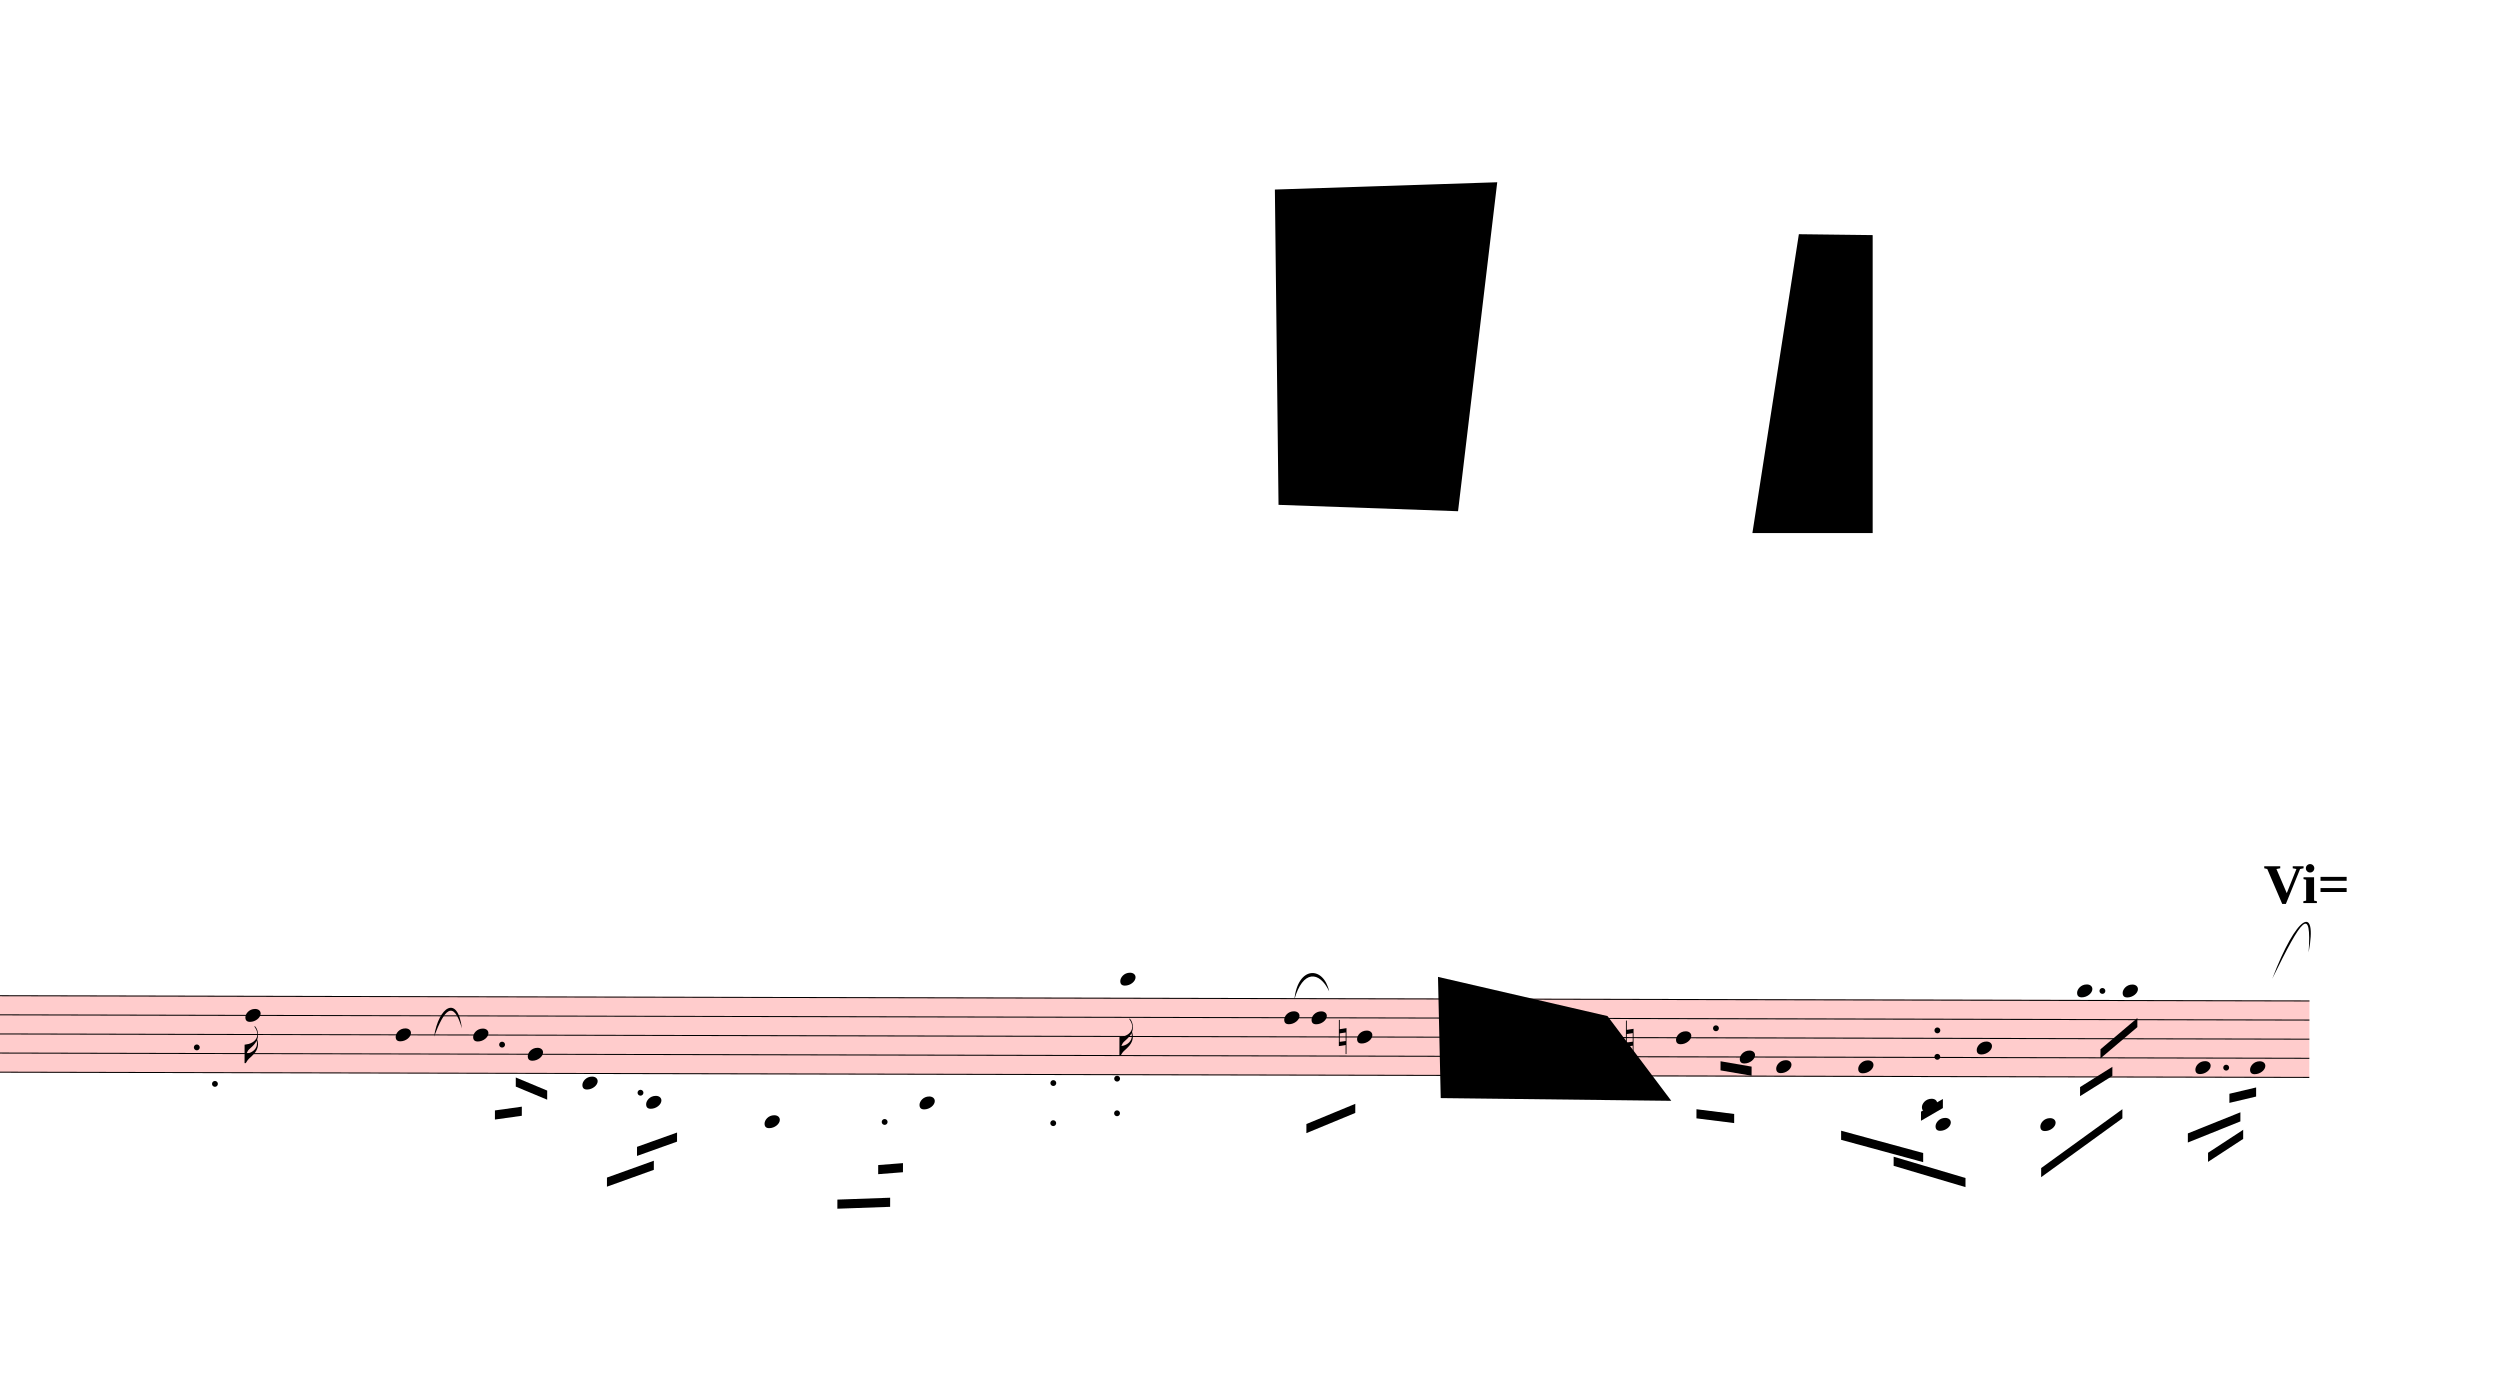
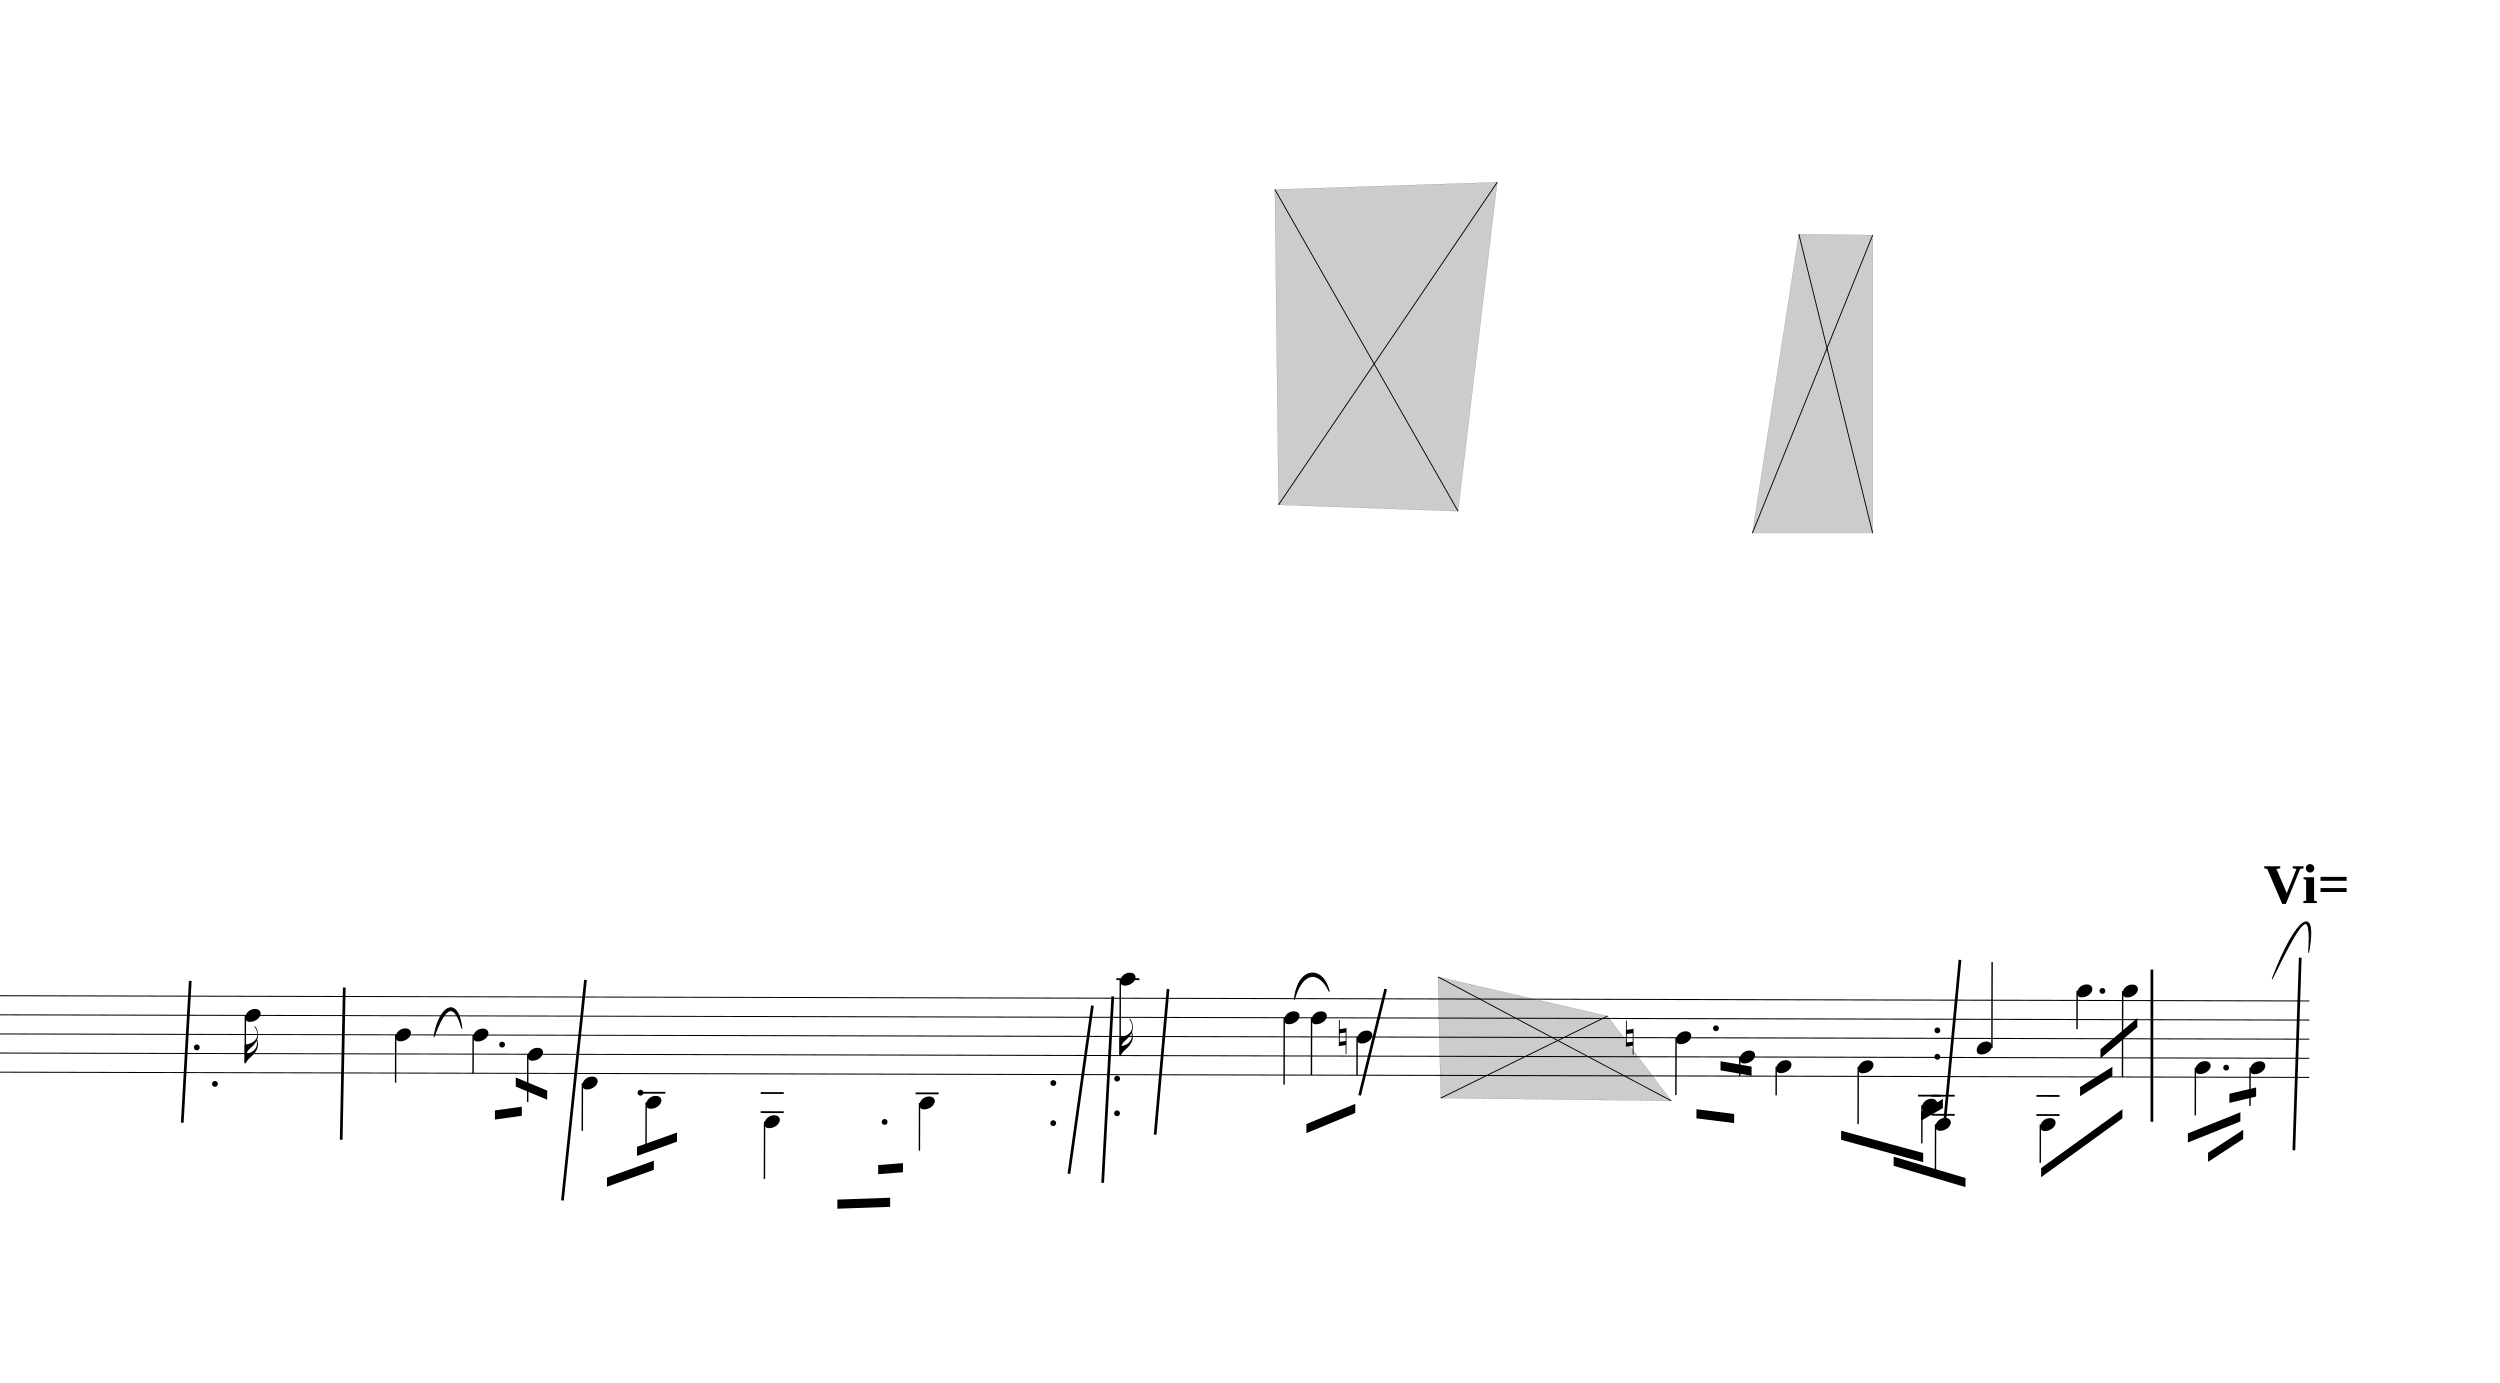
<svg xmlns="http://www.w3.org/2000/svg" viewBox="4374 8766 24690.6 13655.7" version="1.1" overflow="visible">
  <defs>
    <style type="text/css">
    /* .staff * {
      fill: #000;
      stroke: #000;
    }

    .deletionBack {
      fill: #00000033;
    } */
+ 
+     .rastrum {
+       fill: none;
+     }
+ 
+     .deletionBack {
+       fill: #00000033;
+     }
+ 
+     .deletionLine {
+       stroke: #000000;
+     }
+ 
+     path {
+       stroke: #000;
+     }
  </style>
    <symbol id="sym_notehead_quarter" viewBox="0 0 1000 1000" overflow="inherit">
      <path transform="scale(1,-1)" d="M0 -39c0 68 73 172 200 172c66 0 114 -37 114 -95c0 -84 -106 -171 -218 -171c-64 0 -96 30 -96 94z" />
    </symbol>
    <symbol id="sym_flag_16th_down" viewBox="0 0 1000 1000" overflow="inherit">
      <path transform="scale(1,-1)" d="M216 730c-5 8 -10 13 -11 16l-4 10c0 3 2 5 5 5s7 -2 13 -7c35 -42 57 -101 57 -172c0 -34 -6 -65 -17 -94c10 -31 17 -64 17 -96c0 -104 -60 -183 -122 -241c-63 -59 -57 -53 -61 -56c-38 -34 -63 -95 -71 -95h-22v190v190c40 7 69 11 87 16c116 36 175 111 175 197 c0 44 -15 91 -46 137zM248 463c-23 -48 -58 -89 -94 -122c-63 -59 -57 -53 -61 -56c-30 -27 -44 -71 -53 -88c20 3 36 6 47 9c88 27 168 95 168 200c0 19 -3 39 -7 57z" />
    </symbol>
    <symbol id="sym_accid_n" viewBox="0 0 1000 1000" overflow="inherit">
      <path transform="scale(1,-1)" d="M0 -188v539h18v-191l139 22v-533h-17v186zM18 -100l122 17v176l-122 -19v-174z" />
    </symbol>
  </defs>
  <g class="rastrums">
    <g class="rastrum" data-id="r7f966395-ee5c-448b-842f-cd3228acfa00" style="transform: rotate(0.13deg); transform-origin: 2160px 18585px;">
      <g class="rastrum bounding-box" data-id="bbox-r7f966395-ee5c-448b-842f-cd3228acfa00">
-         <rect x="2160" y="18585" width="25065" height="765" fill="#ff000033" />
+         <rect x="2160" y="18585" width="25065" height="765" />
      </g>
      <path d="M2160 18590 L27225 18590" stroke-width="10" stroke="black" />
      <path d="M2160 18778.75 L27225 18778.75" stroke-width="10" stroke="black" />
      <path d="M2160 18967.5 L27225 18967.5" stroke-width="10" stroke="black" />
      <path d="M2160 19156.25 L27225 19156.25" stroke-width="10" stroke="black" />
      <path d="M2160 19345 L27225 19345" stroke-width="10" stroke="black" />
    </g>
  </g>
  <g class="draft" data-label="2" data-id="daa30e85d-914d-4aa9-90e5-6d6f42c7355a">
    <g class="system" data-id="t51426e26-4c00-4542-ab0d-dca410bbf109">
      <g class="staff" data-n="1" data-rastrum="r7f966395-ee5c-448b-842f-cd3228acfa00" style="transform: rotate(0.13deg); transform-origin: 2160px 18585px;">
        <g class="note" data-id="d74cd53c0-3f2b-4a07-a70e-f9660ce405b4" data-stem.dir="down">
          <g class="notehead">
            <use href="#sym_notehead_quarter" height="480px" width="480px" x="6840" y="18778.75" />
          </g>
          <g class="stem">
            <path d="M6840 18778.75 L6840 19250.625" stroke-width="14" />
            <g class="flag down">
              <use href="#sym_flag_16th_down" height="480px" width="480px" x="6833" y="19250.625" />
            </g>
          </g>
        </g>
        <g class="note" data-id="da3bc63a4-f13e-4552-b607-88210e1aebfb" data-stem.dir="down">
          <g class="notehead">
            <use href="#sym_notehead_quarter" height="480px" width="480px" x="8325" y="18967.5" />
          </g>
          <g class="stem">
            <path d="M8325 18967.5 L8325 19439.375" stroke-width="14" />
          </g>
        </g>
        <g class="note" data-id="d333482d1-9631-4c29-a6b0-89bcd01e2f63" data-stem.dir="down">
          <g class="notehead">
            <use href="#sym_notehead_quarter" height="480px" width="480px" x="9090" y="18967.5" />
          </g>
          <g class="stem">
            <path d="M9090 18967.5 L9090 19345" stroke-width="14" />
          </g>
        </g>
        <g class="note" data-id="d6a57e4c9-9666-409d-9cbc-e42cb45635af" data-stem.dir="down">
          <g class="notehead">
            <use href="#sym_notehead_quarter" height="480px" width="480px" x="9630" y="19156.25" />
          </g>
          <g class="stem">
            <path d="M9630 19156.25 L9630 19628.125" stroke-width="14" />
          </g>
        </g>
        <g class="note" data-id="d61d4dc40-c61a-495a-a1fc-c095fa1d469c" data-stem.dir="down">
          <g class="notehead">
            <use href="#sym_notehead_quarter" height="480px" width="480px" x="10170" y="19439.375" />
          </g>
          <g class="ledgerLines below" />
          <g class="stem">
            <path d="M10170 19439.375 L10170 19911.25" stroke-width="14" />
          </g>
        </g>
        <g class="note" data-id="d529cd010-af87-45ef-b899-025f3e2cfd3a" data-stem.dir="down">
          <g class="notehead">
            <use href="#sym_notehead_quarter" height="480px" width="480px" x="10800" y="19628.125" />
          </g>
          <g class="ledgerLines below">
            <path d="M10761 19533.75 L10989 19533.75" stroke-width="18" />
          </g>
          <g class="stem">
            <path d="M10800 19628.125 L10800 20100" stroke-width="14" />
          </g>
        </g>
        <g class="note" data-id="df140cee7-e785-498f-9d57-644109c01ef7" data-stem.dir="down">
          <g class="notehead">
            <use href="#sym_notehead_quarter" height="480px" width="480px" x="11970" y="19816.875" />
          </g>
          <g class="ledgerLines below">
            <path d="M11931 19722.5 L12159 19722.5" stroke-width="18" />
            <path d="M11931 19533.75 L12159 19533.75" stroke-width="18" />
          </g>
          <g class="stem">
            <path d="M11970 19816.875 L11970 20383.125" stroke-width="14" />
          </g>
        </g>
        <g class="note" data-id="dcfb935ed-3cb6-4359-bc2e-58ccaa4aa011" data-stem.dir="down">
          <g class="notehead">
            <use href="#sym_notehead_quarter" height="480px" width="480px" x="13500" y="19628.125" />
          </g>
          <g class="ledgerLines below">
            <path d="M13461 19533.75 L13689 19533.75" stroke-width="18" />
          </g>
          <g class="stem">
            <path d="M13500 19628.125 L13500 20100" stroke-width="14" />
          </g>
        </g>
        <g class="note" data-id="d5b19209b-43ed-4ade-8075-2298d6f57893" data-stem.dir="down">
          <g class="notehead">
            <use href="#sym_notehead_quarter" height="480px" width="480px" x="15480" y="18401.25" />
          </g>
          <g class="ledgerLines above">
            <path d="M15441 18401.25 L15669 18401.25" stroke-width="18" />
          </g>
          <g class="stem">
            <path d="M15480 18401.25 L15480 19156.25" stroke-width="14" />
            <g class="flag down">
              <use href="#sym_flag_16th_down" height="480px" width="480px" x="15473" y="19156.25" />
            </g>
          </g>
        </g>
        <g class="note" data-id="db3c9e73d-1617-4a85-baba-ddfa57d9b165" data-stem.dir="down">
          <g class="notehead">
            <use href="#sym_notehead_quarter" height="480px" width="480px" x="17100" y="18778.75" />
          </g>
          <g class="stem">
            <path d="M17100 18778.75 L17100 19439.375" stroke-width="14" />
          </g>
        </g>
        <g class="note" data-id="d74ed65d7-e900-4704-bf03-1822971579d0" data-stem.dir="down">
          <g class="notehead">
            <use href="#sym_notehead_quarter" height="480px" width="480px" x="17370" y="18778.75" />
          </g>
          <g class="stem">
            <path d="M17370 18778.75 L17370 19345" stroke-width="14" />
          </g>
        </g>
        <g class="note" data-id="de90735e0-abbb-4a90-88c9-ee6c885d0be7" data-stem.dir="down">
          <g class="notehead">
            <use href="#sym_notehead_quarter" height="480px" width="480px" x="17820" y="18967.5" />
          </g>
          <g class="stem">
            <path d="M17820 18967.5 L17820 19345" stroke-width="14" />
          </g>
        </g>
        <g class="note" data-id="dedba0a17-2809-4aa1-a7d5-3ce093520760" data-stem.dir="down">
          <g class="notehead">
            <use href="#sym_notehead_quarter" height="480px" width="480px" x="20970" y="18967.5" />
          </g>
          <g class="stem">
            <path d="M20970 18967.5 L20970 19533.75" stroke-width="14" />
          </g>
        </g>
        <g class="note" data-id="db4c5e773-2a78-46d5-ba69-9b393950f560" data-stem.dir="down">
          <g class="notehead">
            <use href="#sym_notehead_quarter" height="480px" width="480px" x="21600" y="19156.25" />
          </g>
          <g class="stem">
            <path d="M21600 19156.25 L21600 19345" stroke-width="14" />
          </g>
        </g>
        <g class="note" data-id="d6739c0b8-404e-4aa8-b110-79371e1839b4" data-stem.dir="down">
          <g class="notehead">
            <use href="#sym_notehead_quarter" height="480px" width="480px" x="21960" y="19250.625" />
          </g>
          <g class="stem">
            <path d="M21960 19250.625 L21960 19533.75" stroke-width="14" />
          </g>
        </g>
        <g class="note" data-id="d603580a1-76f8-4b2a-878e-4c42f4609e42" data-stem.dir="down">
          <g class="notehead">
            <use href="#sym_notehead_quarter" height="480px" width="480px" x="22770" y="19250.625" />
          </g>
          <g class="stem">
            <path d="M22770 19250.625 L22770 19816.875" stroke-width="14" />
          </g>
        </g>
        <g class="note" data-id="d3ca868bb-ae04-4a13-a274-6f39d794e4a9" data-stem.dir="down">
          <g class="notehead">
            <use href="#sym_notehead_quarter" height="480px" width="480px" x="23400" y="19628.125" />
          </g>
          <g class="ledgerLines below">
            <path d="M23361 19533.75 L23589 19533.75" stroke-width="18" />
          </g>
          <g class="stem">
            <path d="M23400 19628.125 L23400 20005.625" stroke-width="14" />
          </g>
        </g>
        <g class="note" data-id="d6a3a0493-c8f3-420a-92b4-b3221d7e72d1" data-stem.dir="down">
          <g class="notehead">
            <use href="#sym_notehead_quarter" height="480px" width="480px" x="23535" y="19816.875" />
          </g>
          <g class="ledgerLines below">
            <path d="M23496 19722.5 L23724 19722.5" stroke-width="18" />
            <path d="M23496 19533.75 L23724 19533.75" stroke-width="18" />
          </g>
          <g class="stem">
            <path d="M23535 19816.875 L23535 20288.75" stroke-width="14" />
          </g>
        </g>
        <g class="note" data-id="d306afdea-4dc9-4eb3-aa10-6656adf06e0d" data-stem.dir="up">
          <g class="notehead">
            <use href="#sym_notehead_quarter" height="480px" width="480px" x="23940" y="19061.875" />
          </g>
          <g class="stem">
            <path d="M24090 18212.5 L24090 19061.875" stroke-width="14" />
          </g>
        </g>
        <g class="note" data-id="da42d7990-59cd-4e8f-94fd-04b76d88ae3d" data-stem.dir="down">
          <g class="notehead">
            <use href="#sym_notehead_quarter" height="480px" width="480px" x="24570" y="19816.875" />
          </g>
          <g class="ledgerLines below">
            <path d="M24531 19722.5 L24759 19722.5" stroke-width="18" />
            <path d="M24531 19533.75 L24759 19533.75" stroke-width="18" />
          </g>
          <g class="stem">
            <path d="M24570 19816.875 L24570 20194.375" stroke-width="14" />
          </g>
        </g>
        <g class="note" data-id="d31ae088e-3189-44d3-9fea-5d604050417e" data-stem.dir="down">
          <g class="notehead">
            <use href="#sym_notehead_quarter" height="480px" width="480px" x="24930" y="18495.625" />
          </g>
          <g class="ledgerLines above" />
          <g class="stem">
            <path d="M24930 18495.625 L24930 18873.125" stroke-width="14" />
          </g>
        </g>
        <g class="note" data-id="d7a8c20d6-5493-4f0b-bf83-ed39f53e83e7" data-stem.dir="down">
          <g class="notehead">
            <use href="#sym_notehead_quarter" height="480px" width="480px" x="25380" y="18495.625" />
          </g>
          <g class="ledgerLines above" />
          <g class="stem">
            <path d="M25380 18495.625 L25380 19345" stroke-width="14" />
          </g>
        </g>
        <g class="note" data-id="dcd0f82d2-9e06-4dea-b86b-92d9ec841cfd" data-stem.dir="down">
          <g class="notehead">
            <use href="#sym_notehead_quarter" height="480px" width="480px" x="26100" y="19250.625" />
          </g>
          <g class="stem">
            <path d="M26100 19250.625 L26100 19722.5" stroke-width="14" />
          </g>
        </g>
        <g class="note" data-id="df5abe07a-d2d6-4e12-a893-563f06f4a3c9" data-stem.dir="down">
          <g class="notehead">
            <use href="#sym_notehead_quarter" height="480px" width="480px" x="26640" y="19250.625" />
          </g>
          <g class="stem">
            <path d="M26640 19250.625 L26640 19628.125" stroke-width="14" />
          </g>
        </g>
        <g class="accid" data-id="d9ff64e02-060e-40cc-b744-d636f6e92790">
          <use href="#sym_accid_n" height="480px" width="480px" x="17640" y="18967.5" />
        </g>
        <g class="accid" data-id="da8c359a6-35f9-47b3-999e-c050b62b3cbc">
          <use href="#sym_accid_n" height="480px" width="480px" x="20475" y="18967.5" />
        </g>
        <g class="dot repeat" data-id="da6234fad-03a2-43f6-b8a9-255698a5b292" data-class="dot repeat">
          <ellipse cx="6361" cy="19096" rx="29" ry="29" fill-opacity="1" stroke-opacity="1" />
        </g>
        <g class="dot repeat" data-id="d626a5b3b-b653-493c-9588-cc5b0638bbb1" data-class="dot repeat">
          <ellipse cx="6541" cy="19456" rx="29" ry="29" fill-opacity="1" stroke-opacity="1" />
        </g>
        <g class="dot augmentation" data-id="d6a068df7-2d09-4441-ae4b-cfb6378cbbe8" data-class="dot augmentation">
          <ellipse cx="9376" cy="19061.875" rx="29" ry="29" fill-opacity="1" stroke-opacity="1" />
        </g>
        <g class="dot augmentation" data-id="d33c5c68b-2c77-4827-a9a5-585d6d49a25c" data-class="dot augmentation">
          <ellipse cx="10744" cy="19533.75" rx="29" ry="29" fill-opacity="1" stroke-opacity="1" />
        </g>
        <g class="dot augmentation" data-id="d4a4e8283-00ca-40f7-8cc6-77530da2bf6b" data-class="dot augmentation">
          <ellipse cx="13156" cy="19816.875" rx="29" ry="29" fill-opacity="1" stroke-opacity="1" />
        </g>
        <g class="dot repeat" data-id="d9a7980bf-d682-4088-90bd-1a7896319757" data-class="dot repeat">
          <ellipse cx="14821" cy="19825" rx="29" ry="29" fill-opacity="1" stroke-opacity="1" />
        </g>
        <g class="dot repeat" data-id="d11864705-7ada-4835-96e8-9b614f8170e6" data-class="dot repeat">
          <ellipse cx="14821" cy="19429" rx="29" ry="29" fill-opacity="1" stroke-opacity="1" />
        </g>
        <g class="dot repeat" data-id="d4079e530-5dc2-4c7e-9c24-85f3b584f458" data-class="dot repeat">
          <ellipse cx="15451" cy="19726" rx="29" ry="29" fill-opacity="1" stroke-opacity="1" />
        </g>
        <g class="dot repeat" data-id="dc8578271-7fd3-46bb-9713-e47ad6f08d27" data-class="dot repeat">
          <ellipse cx="15451" cy="19384" rx="29" ry="29" fill-opacity="1" stroke-opacity="1" />
        </g>
        <g class="dot augmentation" data-id="dfcca4947-9685-46b6-b8dc-6edc70cb844b" data-class="dot augmentation">
          <ellipse cx="21364" cy="18873.125" rx="29" ry="29" fill-opacity="1" stroke-opacity="1" />
        </g>
        <g class="dot repeat" data-id="dc81adac3-799b-4c45-8d4b-a4b1ae4c2188" data-class="dot repeat">
          <ellipse cx="23551" cy="19150" rx="29" ry="29" fill-opacity="1" stroke-opacity="1" />
        </g>
        <g class="dot repeat" data-id="d164def60-20f4-4c50-a505-e6ecf29e921a" data-class="dot repeat">
          <ellipse cx="23551" cy="18889" rx="29" ry="29" fill-opacity="1" stroke-opacity="1" />
        </g>
        <g class="dot augmentation" data-id="d4ce31c81-9a4c-45b7-81b8-0444853b5a9b" data-class="dot augmentation">
          <ellipse cx="25180" cy="18495.625" rx="29" ry="29" fill-opacity="1" stroke-opacity="1" />
        </g>
        <g class="dot augmentation" data-id="d27bd7226-b8fd-4c71-b152-23f38817aab8" data-class="dot augmentation">
          <ellipse cx="26404" cy="19250.625" rx="29" ry="29" fill-opacity="1" stroke-opacity="1" />
        </g>
      </g>
      <g class="barLine" data-id="d0ce8fd55-d2a9-485e-8176-8ce3eccb14de">
        <path d="M7774.2 18519.3 L7743.6 20022.3" stroke-width="27" />
      </g>
      <g class="barLine" data-id="d01b39ff7-4fdd-4263-a798-6548c5c206e6">
        <path d="M10156.5 18443.7 L9928.8 20621.7" stroke-width="27" />
      </g>
      <g class="barLine" data-id="d93608772-5304-4ea9-a281-8d8470981e47">
        <path d="M15910.2 18533.7 L15782.4 19971.9" stroke-width="27" />
      </g>
      <g class="barLine" data-id="d42de2882-207a-40d0-9a28-d035986231cc">
        <path d="M18059.4 18533.7 L17802 19584" stroke-width="27" />
      </g>
      <g class="barLine" data-id="ddf419e3c-b489-4431-83b6-d5d2ee0756e9">
        <path d="M25626.6 18342 L25626.6 19845" stroke-width="27" />
      </g>
      <g class="barLine" data-id="d2e792ef8-a820-4d0d-90e3-ec6587195164">
        <path d="M6253.2 18453.6 L6174 19854" stroke-width="27" />
      </g>
      <g class="barLine" data-id="d927306e6-80fe-4789-a353-060661d01940">
        <path d="M15163.2 18697.5 L14931 20358" stroke-width="27" />
      </g>
      <g class="barLine" data-id="d0edfc0c9-72e3-41aa-97d0-b9dbafa05e45">
        <path d="M15363.9 18606.6 L15264 20448" stroke-width="27" />
      </g>
      <g class="barLine" data-id="d00657f63-cd76-4c41-9d7a-7b95471daaa6">
        <path d="M27091.8 18224.1 L27028.8 20126.7" stroke-width="27" />
      </g>
      <g class="barLine" data-id="dd4199e29-add3-4776-ade1-40e20bff531f">
        <path d="M23731.2 18245.7 L23580 19845" stroke-width="27" />
      </g>
      <g class="beam" data-id="bcaaf0bcc-9ef2-4f00-a459-676012a581cf" style="transform: rotate(0.13deg); transform-origin: 2160px 18585px;">
        <polygon points="9306.9,19711.8 9572.4,19674 9572.4,19764 9306.9,19801.8" stroke-opacity="1" fill-opacity="1" />
      </g>
      <g class="beam" data-id="b574e68cc-df0a-40b7-8d3c-3f8c1b696c17" style="transform: rotate(0.13deg); transform-origin: 2160px 18585px;">
        <polygon points="9512.1,19386 9822.6,19514.7 9822.6,19604.7 9512.1,19476" stroke-opacity="1" fill-opacity="1" />
      </g>
      <g class="beam" data-id="be757a843-c3e6-4653-9a6b-13d1419a349b" style="transform: rotate(0.13deg); transform-origin: 2160px 18585px;">
        <polygon points="10710.9,20068.2 11106,19926 11106,20016 10710.9,20158.2" stroke-opacity="1" fill-opacity="1" />
      </g>
      <g class="beam" data-id="b9dfca3e2-cab9-42d6-b4b8-0727549c0470" style="transform: rotate(0.13deg); transform-origin: 2160px 18585px;">
        <polygon points="10414.8,20372.4 10877.4,20205 10877.4,20295 10414.8,20462.4" stroke-opacity="1" fill-opacity="1" />
      </g>
      <g class="beam" data-id="b93fd17bd-1388-4515-a80b-9d72f1b1b61b" style="transform: rotate(0.13deg); transform-origin: 2160px 18585px;">
        <polygon points="13093.2,20242.8 13338,20223 13338,20313 13093.2,20332.8" stroke-opacity="1" fill-opacity="1" />
      </g>
      <g class="beam" data-id="b413d88dc-d439-46be-9a24-003dcbfb1c92" style="transform: rotate(0.13deg); transform-origin: 2160px 18585px;">
        <polygon points="12690.9,20584.8 13212,20565 13212,20655 12690.9,20674.8" stroke-opacity="1" fill-opacity="1" />
      </g>
      <g class="beam" data-id="b23ea0135-c17c-4b5e-812b-96a1953e2a25" style="transform: rotate(0.13deg); transform-origin: 2160px 18585px;">
        <polygon points="17321.4,19827.9 17803.8,19627.2 17803.8,19717.2 17321.4,19917.9" stroke-opacity="1" fill-opacity="1" />
      </g>
      <g class="beam" data-id="b09b492b3-bd49-44d0-9ecd-c9e2847a9974" style="transform: rotate(0.13deg); transform-origin: 2160px 18585px;">
        <polygon points="21410.1,19198.8 21717,19251 21717,19341 21410.1,19288.8" stroke-opacity="1" fill-opacity="1" />
      </g>
      <g class="beam" data-id="b7b302934-bf37-4f60-aeef-18d37f97aacf" style="transform: rotate(0.13deg); transform-origin: 2160px 18585px;">
        <polygon points="21173.4,19673.1 21546,19719 21546,19809 21173.4,19763.1" stroke-opacity="1" fill-opacity="1" />
      </g>
      <g class="beam" data-id="baf5ce8e4-a680-4e9a-9c93-737f8b88b1c0" style="transform: rotate(0.13deg); transform-origin: 2160px 18585px;">
        <polygon points="22602.6,19881.9 23413.5,20100.6 23413.5,20190.6 22602.6,19971.9" stroke-opacity="1" fill-opacity="1" />
      </g>
      <g class="beam" data-id="b016aa002-481b-4a09-b155-512f0a927a1d" style="transform: rotate(0.13deg); transform-origin: 2160px 18585px;">
        <polygon points="23121.9,20137.5 23832,20346.3 23832,20436.3 23121.9,20227.5" stroke-opacity="1" fill-opacity="1" />
      </g>
      <g class="beam" data-id="b84280039-1347-4cdb-b2b9-2caee2ed105b" style="transform: rotate(0.13deg); transform-origin: 2160px 18585px;">
        <polygon points="23391,19692 23607,19566 23607,19656 23391,19782" stroke-opacity="1" fill-opacity="1" />
      </g>
      <g class="beam" data-id="b546e5e51-1bc4-4ae7-8f98-c59fddd90b41" style="transform: rotate(0.13deg); transform-origin: 2160px 18585px;">
        <polygon points="24579,20246.4 25380,19663.2 25380,19753.2 24579,20336.4" stroke-opacity="1" fill-opacity="1" />
      </g>
      <g class="beam" data-id="b77a7d71e-edd5-48eb-b24a-89ac51c5c7da" style="transform: rotate(0.13deg); transform-origin: 2160px 18585px;">
        <polygon points="24961.5,19445.4 25280.1,19244.7 25280.1,19334.7 24961.5,19535.4" stroke-opacity="1" fill-opacity="1" />
      </g>
      <g class="beam" data-id="b6e51afcd-01b7-412f-99eb-fd8e3aea85d8" style="transform: rotate(0.13deg); transform-origin: 2160px 18585px;">
        <polygon points="25162.2,19071.9 25525.8,18762.3 25525.8,18852.3 25162.2,19161.9" stroke-opacity="1" fill-opacity="1" />
      </g>
      <g class="beam" data-id="bcfe45beb-a4de-4f65-83ae-b58f5db49faa" style="transform: rotate(0.13deg); transform-origin: 2160px 18585px;">
        <polygon points="26027.1,19900.8 26545.5,19691.1 26545.5,19781.1 26027.1,19990.8" stroke-opacity="1" fill-opacity="1" />
      </g>
      <g class="beam" data-id="bde958861-382a-4696-90fc-9f83530b0d59" style="transform: rotate(0.13deg); transform-origin: 2160px 18585px;">
        <polygon points="26226.9,20091.6 26573.4,19863.9 26573.4,19953.9 26226.9,20181.6" stroke-opacity="1" fill-opacity="1" />
      </g>
      <g class="beam" data-id="b413b1f66-585a-4b4f-ad0a-9c03b0a48e5c" style="transform: rotate(0.13deg); transform-origin: 2160px 18585px;">
        <polygon points="26436.6,19508.4 26700.3,19445.4 26700.3,19535.4 26436.6,19598.4" stroke-opacity="1" fill-opacity="1" />
      </g>
      <g class="curve" data-id="d4705eb7f-1007-488b-891f-b96334fc36d9" data-class="curve">
        <path d="M8660.70,19004.40 C8706.60,18705.60 8894.70,18585.00 8936.10,18923.40 C8851.33,18630.70 8761.62,18736.30 8660.70,19004.40" stroke-width="9" stroke-linecap="round" stroke-linejoin="round" />
      </g>
      <g class="curve" data-id="dc3fc1312-a45b-4c8e-9af2-c9547db40510" data-class="curve">
        <path d="M17157.60,18637.20 C17191.80,18304.20 17444.70,18303.30 17501.40,18557.10 C17404.84,18352.09 17239.57,18345.27 17157.60,18637.20" stroke-width="9" stroke-linecap="round" stroke-linejoin="round" />
      </g>
      <g class="curve" data-id="d8601a6ff-accd-4127-a76e-351667ec95c4" data-class="curve">
        <path d="M26815.50,18432.00 C27057.60,17795.70 27264.60,17687.70 27174.60,18171.90 C27204.44,17706.41 27111.54,17828.25 26815.50,18432.00" stroke-width="9" stroke-linecap="round" stroke-linejoin="round" />
      </g>
      <g class="metaMark navigation" data-id="x9b21e0d3-26f5-4889-a7b2-342b44f351e2" data-class="metaMark navigation">
        <text x="26730" y="17685" text-anchor="start" font-size="0px">
          <tspan id="x9b21e0d3-26f5-4889-a7b2-342b44f351e2_tspan" class="text">
            <tspan font-size="555px" font-weight="bold">Vi=</tspan>
          </tspan>
        </text>
      </g>
    </g>
    <g class="deletions">
      <g data-id="xd12988e0-56b1-4c60-be6d-d50ea6c107dd" data-class="del" class="del">
        <path data-id="xd12988e0-56b1-4c60-be6d-d50ea6c107dd" d="M22140.0,11079.0 L22869.0,11088.0 L22869.0,14031.0 L21681.0,14031.0 Z" class="deletionBack" />
        <path d="M22140.0,11079.0 L22869.0,14031.0" stroke-width="9" class="deletionLine" />
        <path d="M22869.0,11088.0 L21681.0,14031.0" stroke-width="9" class="deletionLine" />
      </g>
      <g data-id="xe8d571c2-03c1-447f-9fca-362a18159d91" data-class="del" class="del">
        <path data-id="xe8d571c2-03c1-447f-9fca-362a18159d91" d="M16965.0,10638.0 L19161.0,10566.0 L18774.0,13815.0 L17001.0,13752.0 Z" class="deletionBack" />
        <path d="M16965.0,10638.0 L18774.0,13815.0" stroke-width="9" class="deletionLine" />
        <path d="M19161.0,10566.0 L17001.0,13752.0" stroke-width="9" class="deletionLine" />
      </g>
      <g data-id="x2452f30c-7ca3-48a4-9f74-36c4e85a9763" data-class="del" class="del">
        <path data-id="x2452f30c-7ca3-48a4-9f74-36c4e85a9763" d="M18576.0,18414.0 L20250.0,18801.0 L20880.0,19638.0 L18603.0,19611.0 Z" class="deletionBack" />
        <path d="M18576.0,18414.0 L20880.0,19638.0" stroke-width="9" class="deletionLine" />
        <path d="M20250.0,18801.0 L18603.0,19611.0" stroke-width="9" class="deletionLine" />
      </g>
    </g>
  </g>
</svg>
